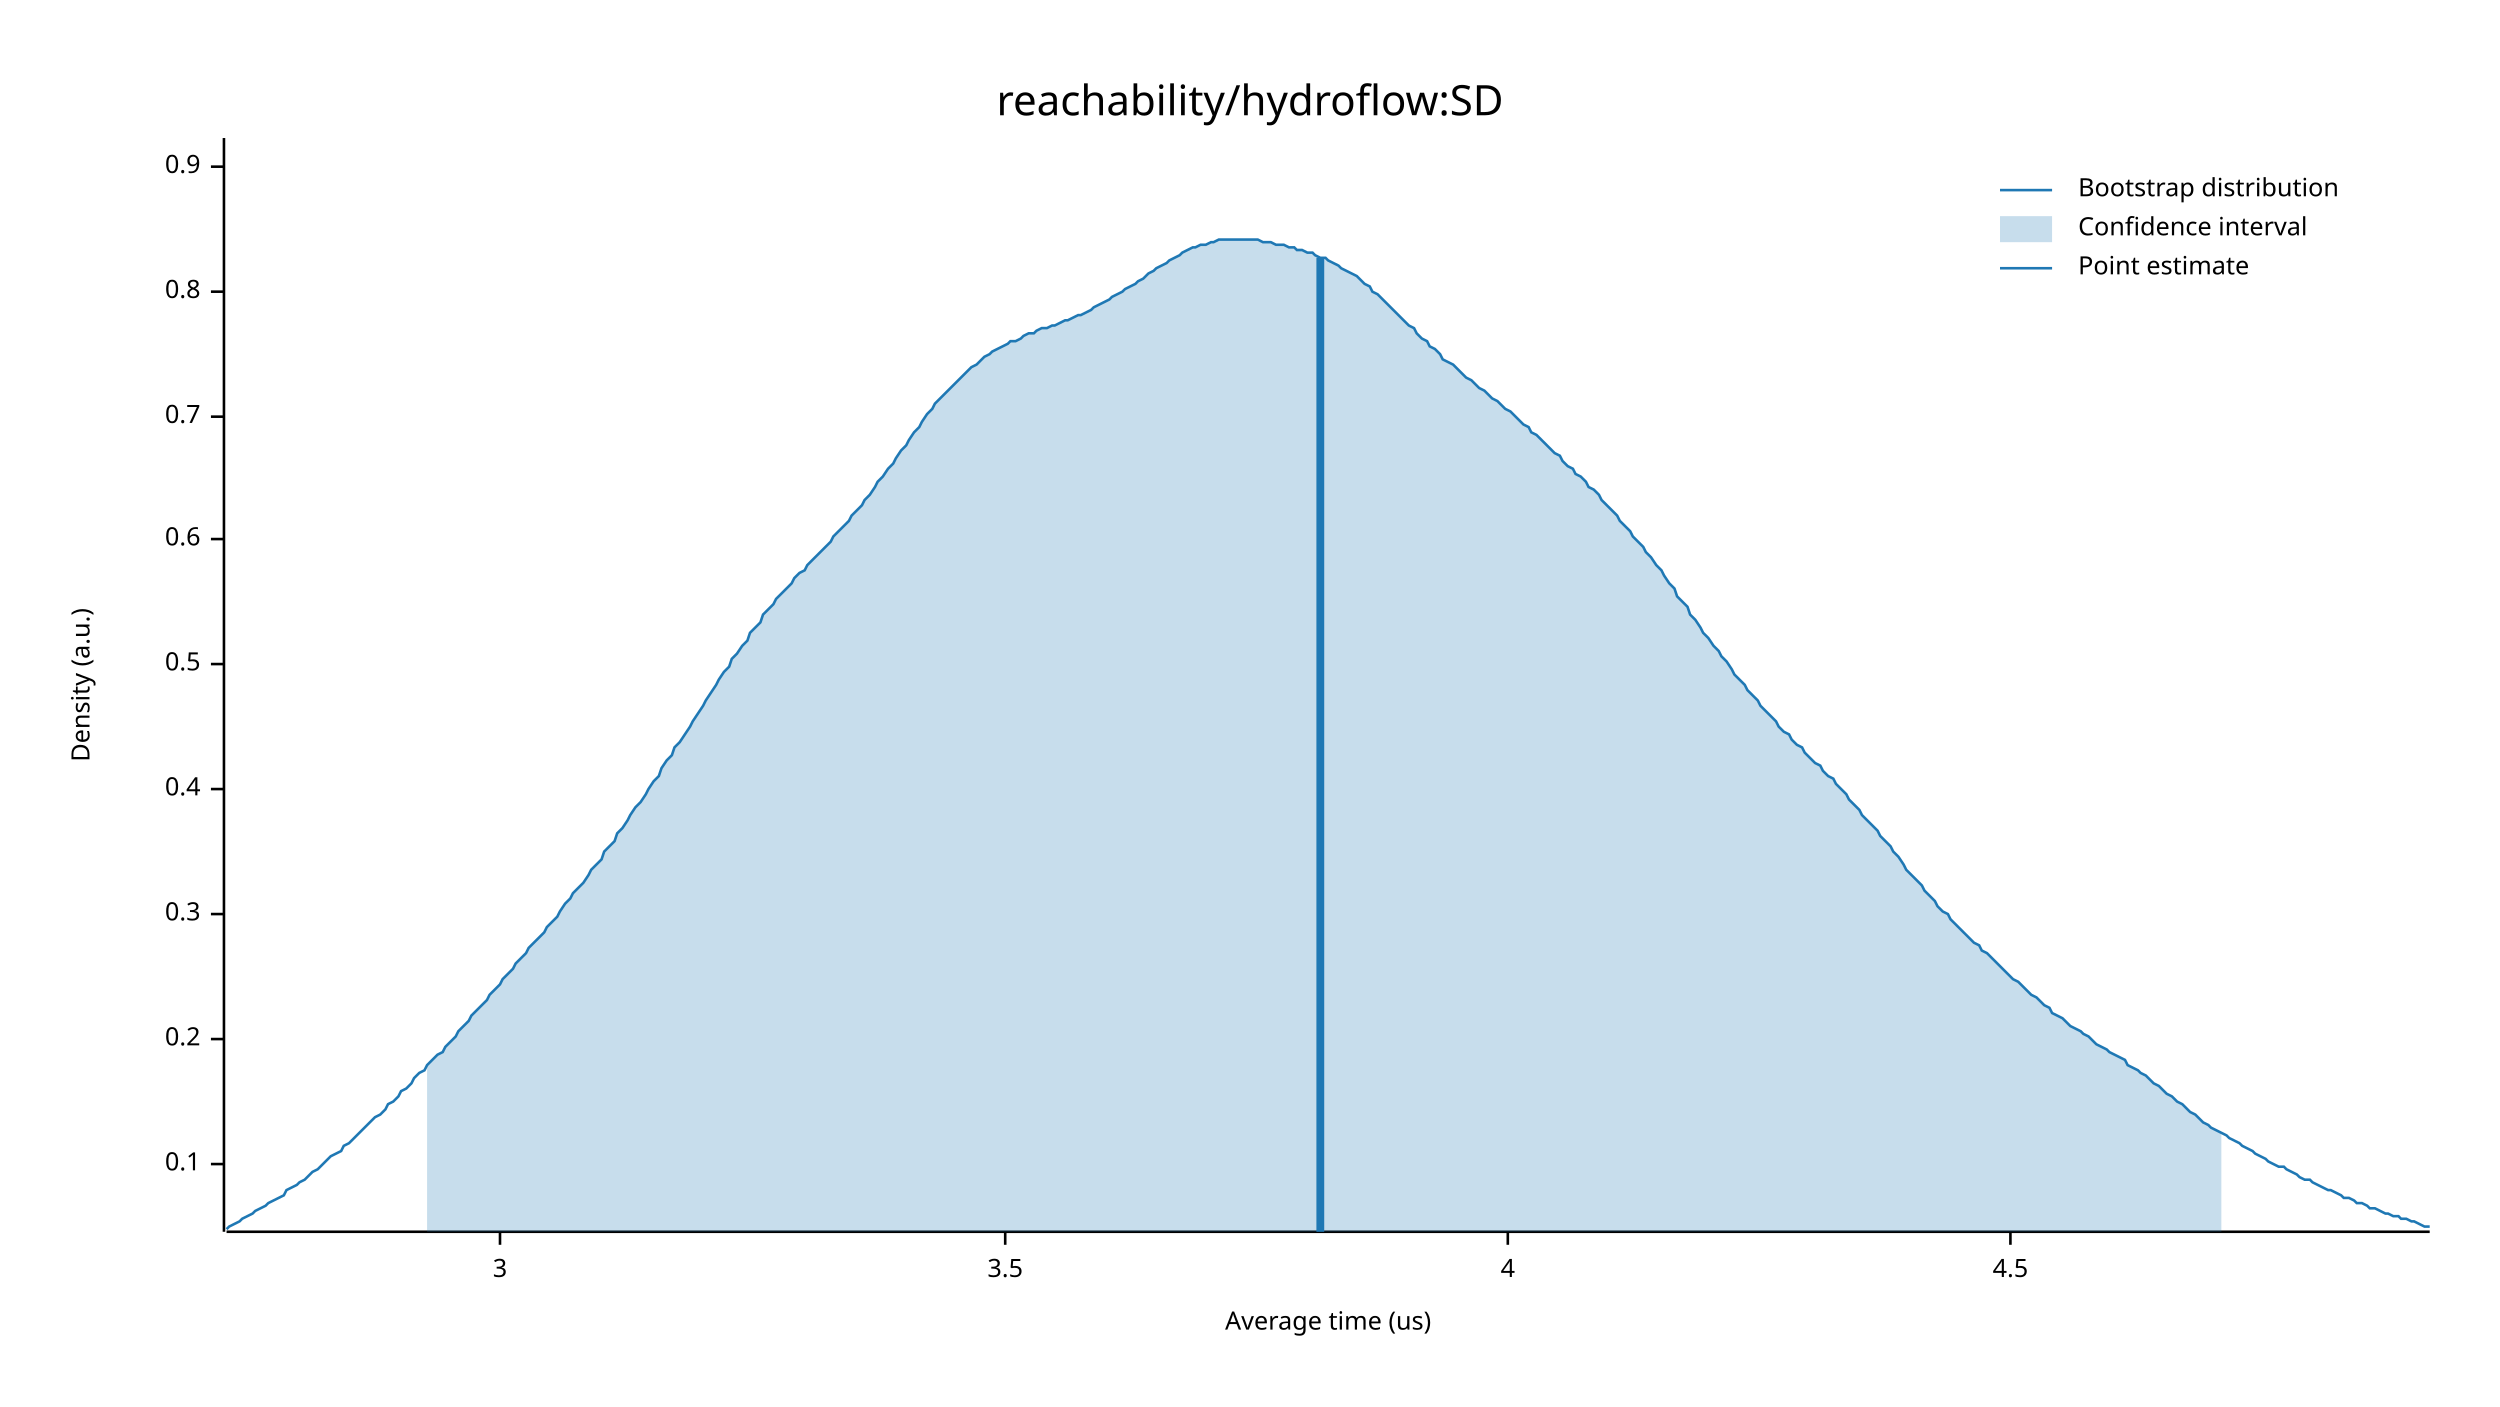
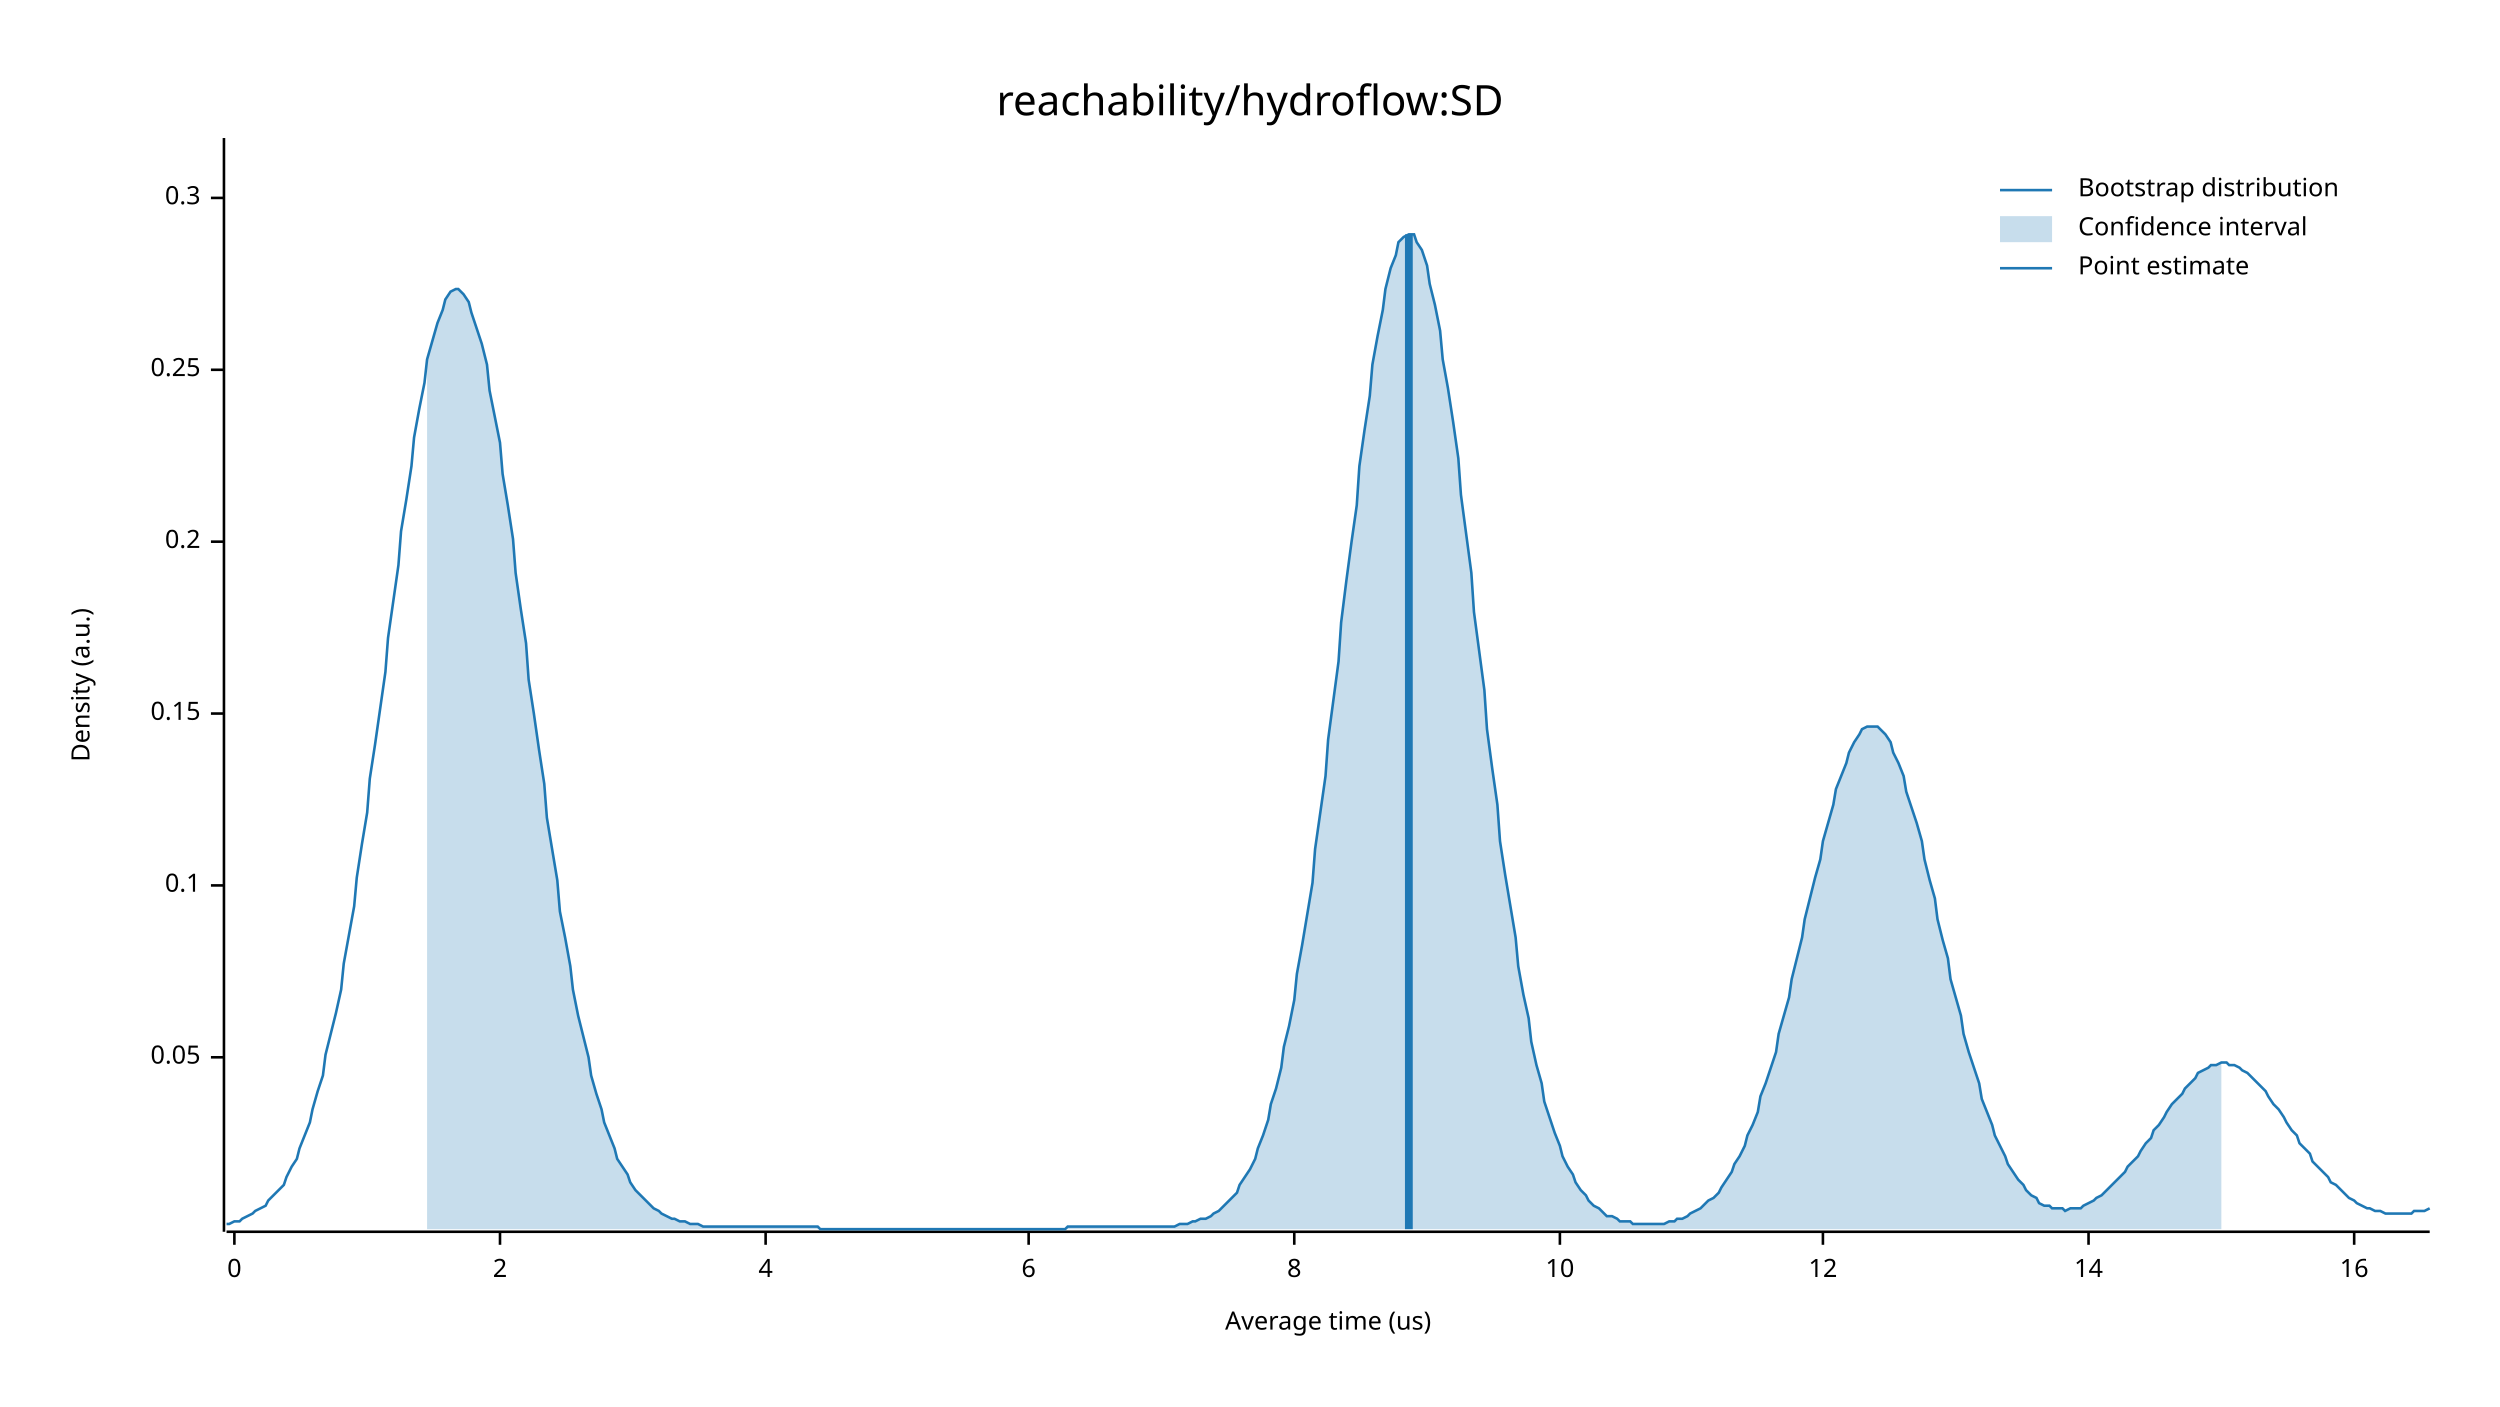
<svg xmlns="http://www.w3.org/2000/svg" width="960" height="540" viewBox="0 0 960 540">
  <text x="480" y="32" dy="0.76em" text-anchor="middle" font-family="sans-serif" font-size="16.129" opacity="1" fill="#000000">
reachability/hydroflow:SD
</text>
  <text x="27" y="263" dy="0.76em" text-anchor="middle" font-family="sans-serif" font-size="9.677" opacity="1" fill="#000000" transform="rotate(270, 27, 263)">
Density (a.u.)
</text>
  <text x="510" y="513" dy="-0.5ex" text-anchor="middle" font-family="sans-serif" font-size="9.677" opacity="1" fill="#000000">
Average time (us)
</text>
  <polyline fill="none" opacity="1" stroke="#000000" stroke-width="1" points="86,53 86,473 " />
-   <text x="77" y="447" dy="0.5ex" text-anchor="end" font-family="sans-serif" font-size="9.677" opacity="1" fill="#000000">
+   <text x="77" y="406" dy="0.5ex" text-anchor="end" font-family="sans-serif" font-size="9.677" opacity="1" fill="#000000">
+ 0.05
+ </text>
+   <polyline fill="none" opacity="1" stroke="#000000" stroke-width="1" points="81,406 86,406 " />
+   <text x="77" y="340" dy="0.5ex" text-anchor="end" font-family="sans-serif" font-size="9.677" opacity="1" fill="#000000">
0.1
</text>
-   <polyline fill="none" opacity="1" stroke="#000000" stroke-width="1" points="81,447 86,447 " />
-   <text x="77" y="399" dy="0.5ex" text-anchor="end" font-family="sans-serif" font-size="9.677" opacity="1" fill="#000000">
+   <polyline fill="none" opacity="1" stroke="#000000" stroke-width="1" points="81,340 86,340 " />
+   <text x="77" y="274" dy="0.5ex" text-anchor="end" font-family="sans-serif" font-size="9.677" opacity="1" fill="#000000">
+ 0.15
+ </text>
+   <polyline fill="none" opacity="1" stroke="#000000" stroke-width="1" points="81,274 86,274 " />
+   <text x="77" y="208" dy="0.5ex" text-anchor="end" font-family="sans-serif" font-size="9.677" opacity="1" fill="#000000">
0.2
</text>
-   <polyline fill="none" opacity="1" stroke="#000000" stroke-width="1" points="81,399 86,399 " />
-   <text x="77" y="351" dy="0.5ex" text-anchor="end" font-family="sans-serif" font-size="9.677" opacity="1" fill="#000000">
+   <polyline fill="none" opacity="1" stroke="#000000" stroke-width="1" points="81,208 86,208 " />
+   <text x="77" y="142" dy="0.5ex" text-anchor="end" font-family="sans-serif" font-size="9.677" opacity="1" fill="#000000">
+ 0.25
+ </text>
+   <polyline fill="none" opacity="1" stroke="#000000" stroke-width="1" points="81,142 86,142 " />
+   <text x="77" y="76" dy="0.5ex" text-anchor="end" font-family="sans-serif" font-size="9.677" opacity="1" fill="#000000">
0.3
</text>
-   <polyline fill="none" opacity="1" stroke="#000000" stroke-width="1" points="81,351 86,351 " />
-   <text x="77" y="303" dy="0.5ex" text-anchor="end" font-family="sans-serif" font-size="9.677" opacity="1" fill="#000000">
- 0.4
+   <polyline fill="none" opacity="1" stroke="#000000" stroke-width="1" points="81,76 86,76 " />
+   <polyline fill="none" opacity="1" stroke="#000000" stroke-width="1" points="87,473 933,473 " />
+   <text x="90" y="483" dy="0.76em" text-anchor="middle" font-family="sans-serif" font-size="9.677" opacity="1" fill="#000000">
+ 0
</text>
-   <polyline fill="none" opacity="1" stroke="#000000" stroke-width="1" points="81,303 86,303 " />
-   <text x="77" y="255" dy="0.5ex" text-anchor="end" font-family="sans-serif" font-size="9.677" opacity="1" fill="#000000">
- 0.5
- </text>
-   <polyline fill="none" opacity="1" stroke="#000000" stroke-width="1" points="81,255 86,255 " />
-   <text x="77" y="207" dy="0.5ex" text-anchor="end" font-family="sans-serif" font-size="9.677" opacity="1" fill="#000000">
- 0.6
- </text>
-   <polyline fill="none" opacity="1" stroke="#000000" stroke-width="1" points="81,207 86,207 " />
-   <text x="77" y="160" dy="0.5ex" text-anchor="end" font-family="sans-serif" font-size="9.677" opacity="1" fill="#000000">
- 0.7
- </text>
-   <polyline fill="none" opacity="1" stroke="#000000" stroke-width="1" points="81,160 86,160 " />
-   <text x="77" y="112" dy="0.5ex" text-anchor="end" font-family="sans-serif" font-size="9.677" opacity="1" fill="#000000">
- 0.8
- </text>
-   <polyline fill="none" opacity="1" stroke="#000000" stroke-width="1" points="81,112 86,112 " />
-   <text x="77" y="64" dy="0.5ex" text-anchor="end" font-family="sans-serif" font-size="9.677" opacity="1" fill="#000000">
- 0.9
- </text>
-   <polyline fill="none" opacity="1" stroke="#000000" stroke-width="1" points="81,64 86,64 " />
-   <polyline fill="none" opacity="1" stroke="#000000" stroke-width="1" points="87,473 933,473 " />
+   <polyline fill="none" opacity="1" stroke="#000000" stroke-width="1" points="90,473 90,478 " />
  <text x="192" y="483" dy="0.76em" text-anchor="middle" font-family="sans-serif" font-size="9.677" opacity="1" fill="#000000">
- 3
+ 2
</text>
  <polyline fill="none" opacity="1" stroke="#000000" stroke-width="1" points="192,473 192,478 " />
-   <text x="386" y="483" dy="0.76em" text-anchor="middle" font-family="sans-serif" font-size="9.677" opacity="1" fill="#000000">
- 3.5
- </text>
-   <polyline fill="none" opacity="1" stroke="#000000" stroke-width="1" points="386,473 386,478 " />
-   <text x="579" y="483" dy="0.76em" text-anchor="middle" font-family="sans-serif" font-size="9.677" opacity="1" fill="#000000">
+   <text x="294" y="483" dy="0.76em" text-anchor="middle" font-family="sans-serif" font-size="9.677" opacity="1" fill="#000000">
4
</text>
-   <polyline fill="none" opacity="1" stroke="#000000" stroke-width="1" points="579,473 579,478 " />
-   <text x="772" y="483" dy="0.76em" text-anchor="middle" font-family="sans-serif" font-size="9.677" opacity="1" fill="#000000">
- 4.5
+   <polyline fill="none" opacity="1" stroke="#000000" stroke-width="1" points="294,473 294,478 " />
+   <text x="395" y="483" dy="0.76em" text-anchor="middle" font-family="sans-serif" font-size="9.677" opacity="1" fill="#000000">
+ 6
</text>
-   <polyline fill="none" opacity="1" stroke="#000000" stroke-width="1" points="772,473 772,478 " />
-   <polyline fill="none" opacity="1" stroke="#1F78B4" stroke-width="1" points="87,472 88,471 90,470 92,469 93,468 95,467 97,466 98,465 100,464 102,463 103,462 105,461 107,460 109,459 110,457 112,456 114,455 115,454 117,453 119,451 120,450 122,449 124,447 125,446 127,444 129,443 131,442 132,440 134,439 136,437 137,436 139,434 141,432 142,431 144,429 146,428 148,426 149,424 151,423 153,421 154,419 156,418 158,416 159,414 161,412 163,411 164,409 166,407 168,405 170,404 171,402 173,400 175,398 176,396 178,394 180,392 181,390 183,388 185,386 187,384 188,382 190,380 192,378 193,376 195,374 197,372 198,370 200,368 202,366 203,364 205,362 207,360 209,358 210,356 212,354 214,352 215,350 217,347 219,345 220,343 222,341 224,339 226,336 227,334 229,332 231,330 232,327 234,325 236,323 237,320 239,318 241,315 242,313 244,310 246,308 248,305 249,303 251,300 253,298 254,295 256,292 258,290 259,287 261,285 263,282 265,279 266,277 268,274 270,271 271,269 273,266 275,263 276,261 278,258 280,256 281,253 283,251 285,248 287,246 288,243 290,241 292,239 293,236 295,234 297,232 298,230 300,228 302,226 304,224 305,222 307,220 309,219 310,217 312,215 314,213 315,212 317,210 319,208 320,206 322,204 324,202 326,200 327,198 329,196 331,194 332,192 334,190 336,187 337,185 339,183 341,180 343,178 344,176 346,173 348,171 349,169 351,166 353,164 354,162 356,159 358,157 359,155 361,153 363,151 365,149 366,148 368,146 370,144 371,143 373,141 375,140 376,139 378,137 380,136 381,135 383,134 385,133 387,132 388,131 390,131 392,130 393,129 395,128 397,128 398,127 400,126 402,126 404,125 405,125 407,124 409,123 410,123 412,122 414,121 415,121 417,120 419,119 420,118 422,117 424,116 426,115 427,114 429,113 431,112 432,111 434,110 436,109 437,108 439,107 441,105 443,104 444,103 446,102 448,101 449,100 451,99 453,98 454,97 456,96 458,95 459,95 461,94 463,94 465,93 466,93 468,92 470,92 471,92 473,92 475,92 476,92 478,92 480,92 482,92 483,92 485,93 487,93 488,93 490,94 492,94 493,94 495,95 497,95 498,96 500,96 502,97 504,97 505,98 507,99 509,99 510,100 512,101 514,102 515,103 517,104 519,105 521,106 522,107 524,109 526,110 527,112 529,113 531,115 532,116 534,118 536,120 537,121 539,123 541,125 543,126 544,128 546,130 548,131 549,133 551,134 553,136 554,138 556,139 558,140 560,142 561,143 563,145 565,146 566,147 568,149 570,150 571,151 573,153 575,154 576,155 578,157 580,158 582,160 583,161 585,163 587,164 588,166 590,167 592,169 593,170 595,172 597,174 599,175 600,177 602,179 604,180 605,182 607,183 609,185 610,187 612,188 614,190 615,192 617,194 619,196 621,198 622,200 624,202 626,204 627,206 629,208 631,210 632,212 634,214 636,217 638,219 639,221 641,224 643,226 644,229 646,231 648,233 649,236 651,238 653,241 654,243 656,245 658,248 660,250 661,252 663,254 665,257 666,259 668,261 670,263 671,265 673,267 675,269 676,271 678,273 680,275 682,277 683,279 685,281 687,282 688,284 690,286 692,287 693,289 695,291 697,293 699,294 700,296 702,298 704,299 705,301 707,303 709,305 710,307 712,309 714,311 715,313 717,315 719,317 721,319 722,321 724,323 726,325 727,327 729,329 731,332 732,334 734,336 736,338 738,340 739,342 741,344 743,346 744,348 746,350 748,351 749,353 751,355 753,357 754,358 756,360 758,362 760,363 761,365 763,366 765,368 766,369 768,371 770,373 771,374 773,376 775,377 777,379 778,380 780,382 782,383 783,384 785,386 787,387 788,389 790,390 792,391 793,392 795,394 797,395 799,396 800,397 802,398 804,400 805,401 807,402 809,403 810,404 812,405 814,406 816,407 817,409 819,410 821,411 822,412 824,413 826,415 827,416 829,417 831,419 832,420 834,421 836,423 838,424 839,425 841,427 843,428 844,429 846,431 848,432 849,433 851,434 853,435 855,436 856,437 858,438 860,439 861,440 863,441 865,442 866,443 868,444 870,445 871,446 873,447 875,448 877,448 878,449 880,450 882,451 883,452 885,453 887,453 888,454 890,455 892,456 894,457 895,457 897,458 899,459 900,460 902,460 904,461 905,462 907,462 909,463 910,464 912,464 914,465 916,466 917,466 919,467 921,467 922,468 924,468 926,469 927,469 929,470 931,471 933,471 " />
-   <polygon opacity="0.25" fill="#1F78B4" points="164,409 166,407 168,405 170,404 171,402 173,400 175,398 176,396 178,394 180,392 181,390 183,388 185,386 187,384 188,382 190,380 192,378 193,376 195,374 197,372 198,370 200,368 202,366 203,364 205,362 207,360 209,358 210,356 212,354 214,352 215,350 217,347 219,345 220,343 222,341 224,339 226,336 227,334 229,332 231,330 232,327 234,325 236,323 237,320 239,318 241,315 242,313 244,310 246,308 248,305 249,303 251,300 253,298 254,295 256,292 258,290 259,287 261,285 263,282 265,279 266,277 268,274 270,271 271,269 273,266 275,263 276,261 278,258 280,256 281,253 283,251 285,248 287,246 288,243 290,241 292,239 293,236 295,234 297,232 298,230 300,228 302,226 304,224 305,222 307,220 309,219 310,217 312,215 314,213 315,212 317,210 319,208 320,206 322,204 324,202 326,200 327,198 329,196 331,194 332,192 334,190 336,187 337,185 339,183 341,180 343,178 344,176 346,173 348,171 349,169 351,166 353,164 354,162 356,159 358,157 359,155 361,153 363,151 365,149 366,148 368,146 370,144 371,143 373,141 375,140 376,139 378,137 380,136 381,135 383,134 385,133 387,132 388,131 390,131 392,130 393,129 395,128 397,128 398,127 400,126 402,126 404,125 405,125 407,124 409,123 410,123 412,122 414,121 415,121 417,120 419,119 420,118 422,117 424,116 426,115 427,114 429,113 431,112 432,111 434,110 436,109 437,108 439,107 441,105 443,104 444,103 446,102 448,101 449,100 451,99 453,98 454,97 456,96 458,95 459,95 461,94 463,94 465,93 466,93 468,92 470,92 471,92 473,92 475,92 476,92 478,92 480,92 482,92 483,92 485,93 487,93 488,93 490,94 492,94 493,94 495,95 497,95 498,96 500,96 502,97 504,97 505,98 507,99 509,99 510,100 512,101 514,102 515,103 517,104 519,105 521,106 522,107 524,109 526,110 527,112 529,113 531,115 532,116 534,118 536,120 537,121 539,123 541,125 543,126 544,128 546,130 548,131 549,133 551,134 553,136 554,138 556,139 558,140 560,142 561,143 563,145 565,146 566,147 568,149 570,150 571,151 573,153 575,154 576,155 578,157 580,158 582,160 583,161 585,163 587,164 588,166 590,167 592,169 593,170 595,172 597,174 599,175 600,177 602,179 604,180 605,182 607,183 609,185 610,187 612,188 614,190 615,192 617,194 619,196 621,198 622,200 624,202 626,204 627,206 629,208 631,210 632,212 634,214 636,217 638,219 639,221 641,224 643,226 644,229 646,231 648,233 649,236 651,238 653,241 654,243 656,245 658,248 660,250 661,252 663,254 665,257 666,259 668,261 670,263 671,265 673,267 675,269 676,271 678,273 680,275 682,277 683,279 685,281 687,282 688,284 690,286 692,287 693,289 695,291 697,293 699,294 700,296 702,298 704,299 705,301 707,303 709,305 710,307 712,309 714,311 715,313 717,315 719,317 721,319 722,321 724,323 726,325 727,327 729,329 731,332 732,334 734,336 736,338 738,340 739,342 741,344 743,346 744,348 746,350 748,351 749,353 751,355 753,357 754,358 756,360 758,362 760,363 761,365 763,366 765,368 766,369 768,371 770,373 771,374 773,376 775,377 777,379 778,380 780,382 782,383 783,384 785,386 787,387 788,389 790,390 792,391 793,392 795,394 797,395 799,396 800,397 802,398 804,400 805,401 807,402 809,403 810,404 812,405 814,406 816,407 817,409 819,410 821,411 822,412 824,413 826,415 827,416 829,417 831,419 832,420 834,421 836,423 838,424 839,425 841,427 843,428 844,429 846,431 848,432 849,433 851,434 853,435 853,473 164,473 " />
-   <polyline fill="none" opacity="1" stroke="#1F78B4" stroke-width="3" points="507,473 507,99 " />
+   <polyline fill="none" opacity="1" stroke="#000000" stroke-width="1" points="395,473 395,478 " />
+   <text x="497" y="483" dy="0.76em" text-anchor="middle" font-family="sans-serif" font-size="9.677" opacity="1" fill="#000000">
+ 8
+ </text>
+   <polyline fill="none" opacity="1" stroke="#000000" stroke-width="1" points="497,473 497,478 " />
+   <text x="599" y="483" dy="0.76em" text-anchor="middle" font-family="sans-serif" font-size="9.677" opacity="1" fill="#000000">
+ 10
+ </text>
+   <polyline fill="none" opacity="1" stroke="#000000" stroke-width="1" points="599,473 599,478 " />
+   <text x="700" y="483" dy="0.76em" text-anchor="middle" font-family="sans-serif" font-size="9.677" opacity="1" fill="#000000">
+ 12
+ </text>
+   <polyline fill="none" opacity="1" stroke="#000000" stroke-width="1" points="700,473 700,478 " />
+   <text x="802" y="483" dy="0.76em" text-anchor="middle" font-family="sans-serif" font-size="9.677" opacity="1" fill="#000000">
+ 14
+ </text>
+   <polyline fill="none" opacity="1" stroke="#000000" stroke-width="1" points="802,473 802,478 " />
+   <text x="904" y="483" dy="0.76em" text-anchor="middle" font-family="sans-serif" font-size="9.677" opacity="1" fill="#000000">
+ 16
+ </text>
+   <polyline fill="none" opacity="1" stroke="#000000" stroke-width="1" points="904,473 904,478 " />
+   <polyline fill="none" opacity="1" stroke="#1F78B4" stroke-width="1" points="87,470 88,470 90,469 92,469 93,468 95,467 97,466 98,465 100,464 102,463 103,461 105,459 107,457 109,455 110,452 112,448 114,445 115,441 117,436 119,431 120,426 122,419 124,413 125,405 127,397 129,389 131,380 132,370 134,359 136,348 137,337 139,324 141,312 142,299 144,286 146,272 148,258 149,245 151,231 153,217 154,204 156,192 158,179 159,168 161,157 163,147 164,138 166,131 168,124 170,119 171,115 173,112 175,111 176,111 178,113 180,116 181,120 183,126 185,132 187,140 188,150 190,160 192,170 193,182 195,194 197,207 198,220 200,234 202,247 203,261 205,274 207,288 209,301 210,314 212,326 214,338 215,350 217,360 219,371 220,380 222,390 224,398 226,406 227,413 229,420 231,426 232,431 234,436 236,441 237,445 239,448 241,451 242,454 244,457 246,459 248,461 249,462 251,464 253,465 254,466 256,467 258,468 259,468 261,469 263,469 265,470 266,470 268,470 270,471 271,471 273,471 275,471 276,471 278,471 280,471 281,471 283,471 285,471 287,471 288,471 290,471 292,471 293,471 295,471 297,471 298,471 300,471 302,471 304,471 305,471 307,471 309,471 310,471 312,471 314,471 315,472 317,472 319,472 320,472 322,472 324,472 326,472 327,472 329,472 331,472 332,472 334,472 336,472 337,472 339,472 341,472 343,472 344,472 346,472 348,472 349,472 351,472 353,472 354,472 356,472 358,472 359,472 361,472 363,472 365,472 366,472 368,472 370,472 371,472 373,472 375,472 376,472 378,472 380,472 381,472 383,472 385,472 387,472 388,472 390,472 392,472 393,472 395,472 397,472 398,472 400,472 402,472 404,472 405,472 407,472 409,472 410,471 412,471 414,471 415,471 417,471 419,471 420,471 422,471 424,471 426,471 427,471 429,471 431,471 432,471 434,471 436,471 437,471 439,471 441,471 443,471 444,471 446,471 448,471 449,471 451,471 453,470 454,470 456,470 458,469 459,469 461,468 463,468 465,467 466,466 468,465 470,463 471,462 473,460 475,458 476,455 478,452 480,449 482,445 483,441 485,436 487,430 488,424 490,418 492,410 493,402 495,394 497,384 498,374 500,363 502,351 504,339 505,326 507,312 509,298 510,284 512,269 514,254 515,239 517,223 519,208 521,194 522,179 524,165 526,152 527,140 529,129 531,119 532,111 534,103 536,98 537,93 539,91 541,90 543,90 544,93 546,96 548,102 549,109 551,117 553,127 554,138 556,149 558,162 560,176 561,190 563,205 565,220 566,235 568,250 570,265 571,280 573,295 575,309 576,323 578,336 580,348 582,360 583,371 585,382 587,391 588,400 590,409 592,416 593,423 595,429 597,435 599,440 600,444 602,448 604,451 605,454 607,457 609,459 610,461 612,463 614,464 615,465 617,467 619,467 621,468 622,469 624,469 626,469 627,470 629,470 631,470 632,470 634,470 636,470 638,470 639,470 641,469 643,469 644,468 646,468 648,467 649,466 651,465 653,464 654,463 656,461 658,460 660,458 661,456 663,453 665,450 666,447 668,444 670,440 671,436 673,432 675,427 676,421 678,416 680,410 682,404 683,397 685,390 687,383 688,376 690,368 692,360 693,353 695,345 697,337 699,330 700,323 702,316 704,309 705,303 707,298 709,293 710,289 712,285 714,282 715,280 717,279 719,279 721,279 722,280 724,282 726,285 727,289 729,293 731,298 732,304 734,310 736,316 738,323 739,330 741,338 743,345 744,353 746,361 748,368 749,376 751,383 753,390 754,397 756,404 758,410 760,416 761,422 763,427 765,432 766,436 768,440 770,444 771,447 773,450 775,453 777,455 778,457 780,459 782,460 783,462 785,463 787,463 788,464 790,464 792,464 793,465 795,464 797,464 799,464 800,463 802,462 804,461 805,460 807,459 809,457 810,456 812,454 814,452 816,450 817,448 819,446 821,444 822,442 824,439 826,437 827,434 829,432 831,429 832,427 834,424 836,422 838,420 839,418 841,416 843,414 844,412 846,411 848,410 849,409 851,409 853,408 855,408 856,409 858,409 860,410 861,411 863,412 865,414 866,415 868,417 870,419 871,421 873,424 875,426 877,429 878,431 880,434 882,436 883,439 885,441 887,443 888,446 890,448 892,450 894,452 895,454 897,455 899,457 900,458 902,460 904,461 905,462 907,463 909,464 910,464 912,465 914,465 916,466 917,466 919,466 921,466 922,466 924,466 926,466 927,465 929,465 931,465 933,464 " />
+   <polygon opacity="0.25" fill="#1F78B4" points="164,138 166,131 168,124 170,119 171,115 173,112 175,111 176,111 178,113 180,116 181,120 183,126 185,132 187,140 188,150 190,160 192,170 193,182 195,194 197,207 198,220 200,234 202,247 203,261 205,274 207,288 209,301 210,314 212,326 214,338 215,350 217,360 219,371 220,380 222,390 224,398 226,406 227,413 229,420 231,426 232,431 234,436 236,441 237,445 239,448 241,451 242,454 244,457 246,459 248,461 249,462 251,464 253,465 254,466 256,467 258,468 259,468 261,469 263,469 265,470 266,470 268,470 270,471 271,471 273,471 275,471 276,471 278,471 280,471 281,471 283,471 285,471 287,471 288,471 290,471 292,471 293,471 295,471 297,471 298,471 300,471 302,471 304,471 305,471 307,471 309,471 310,471 312,471 314,471 315,472 317,472 319,472 320,472 322,472 324,472 326,472 327,472 329,472 331,472 332,472 334,472 336,472 337,472 339,472 341,472 343,472 344,472 346,472 348,472 349,472 351,472 353,472 354,472 356,472 358,472 359,472 361,472 363,472 365,472 366,472 368,472 370,472 371,472 373,472 375,472 376,472 378,472 380,472 381,472 383,472 385,472 387,472 388,472 390,472 392,472 393,472 395,472 397,472 398,472 400,472 402,472 404,472 405,472 407,472 409,472 410,471 412,471 414,471 415,471 417,471 419,471 420,471 422,471 424,471 426,471 427,471 429,471 431,471 432,471 434,471 436,471 437,471 439,471 441,471 443,471 444,471 446,471 448,471 449,471 451,471 453,470 454,470 456,470 458,469 459,469 461,468 463,468 465,467 466,466 468,465 470,463 471,462 473,460 475,458 476,455 478,452 480,449 482,445 483,441 485,436 487,430 488,424 490,418 492,410 493,402 495,394 497,384 498,374 500,363 502,351 504,339 505,326 507,312 509,298 510,284 512,269 514,254 515,239 517,223 519,208 521,194 522,179 524,165 526,152 527,140 529,129 531,119 532,111 534,103 536,98 537,93 539,91 541,90 543,90 544,93 546,96 548,102 549,109 551,117 553,127 554,138 556,149 558,162 560,176 561,190 563,205 565,220 566,235 568,250 570,265 571,280 573,295 575,309 576,323 578,336 580,348 582,360 583,371 585,382 587,391 588,400 590,409 592,416 593,423 595,429 597,435 599,440 600,444 602,448 604,451 605,454 607,457 609,459 610,461 612,463 614,464 615,465 617,467 619,467 621,468 622,469 624,469 626,469 627,470 629,470 631,470 632,470 634,470 636,470 638,470 639,470 641,469 643,469 644,468 646,468 648,467 649,466 651,465 653,464 654,463 656,461 658,460 660,458 661,456 663,453 665,450 666,447 668,444 670,440 671,436 673,432 675,427 676,421 678,416 680,410 682,404 683,397 685,390 687,383 688,376 690,368 692,360 693,353 695,345 697,337 699,330 700,323 702,316 704,309 705,303 707,298 709,293 710,289 712,285 714,282 715,280 717,279 719,279 721,279 722,280 724,282 726,285 727,289 729,293 731,298 732,304 734,310 736,316 738,323 739,330 741,338 743,345 744,353 746,361 748,368 749,376 751,383 753,390 754,397 756,404 758,410 760,416 761,422 763,427 765,432 766,436 768,440 770,444 771,447 773,450 775,453 777,455 778,457 780,459 782,460 783,462 785,463 787,463 788,464 790,464 792,464 793,465 795,464 797,464 799,464 800,463 802,462 804,461 805,460 807,459 809,457 810,456 812,454 814,452 816,450 817,448 819,446 821,444 822,442 824,439 826,437 827,434 829,432 831,429 832,427 834,424 836,422 838,420 839,418 841,416 843,414 844,412 846,411 848,410 849,409 851,409 853,408 853,472 164,472 " />
+   <polyline fill="none" opacity="1" stroke="#1F78B4" stroke-width="3" points="541,472 541,90 " />
  <text x="798" y="68" dy="0.76em" text-anchor="start" font-family="sans-serif" font-size="9.677" opacity="1" fill="#000000">
Bootstrap distribution
</text>
  <text x="798" y="83" dy="0.76em" text-anchor="start" font-family="sans-serif" font-size="9.677" opacity="1" fill="#000000">
Confidence interval
</text>
  <text x="798" y="98" dy="0.76em" text-anchor="start" font-family="sans-serif" font-size="9.677" opacity="1" fill="#000000">
Point estimate
</text>
  <polyline fill="none" opacity="1" stroke="#1F78B4" stroke-width="1" points="768,73 788,73 " />
  <rect x="768" y="83" width="20" height="10" opacity="0.25" fill="#1F78B4" stroke="none" />
  <polyline fill="none" opacity="1" stroke="#1F78B4" stroke-width="1" points="768,103 788,103 " />
</svg>
